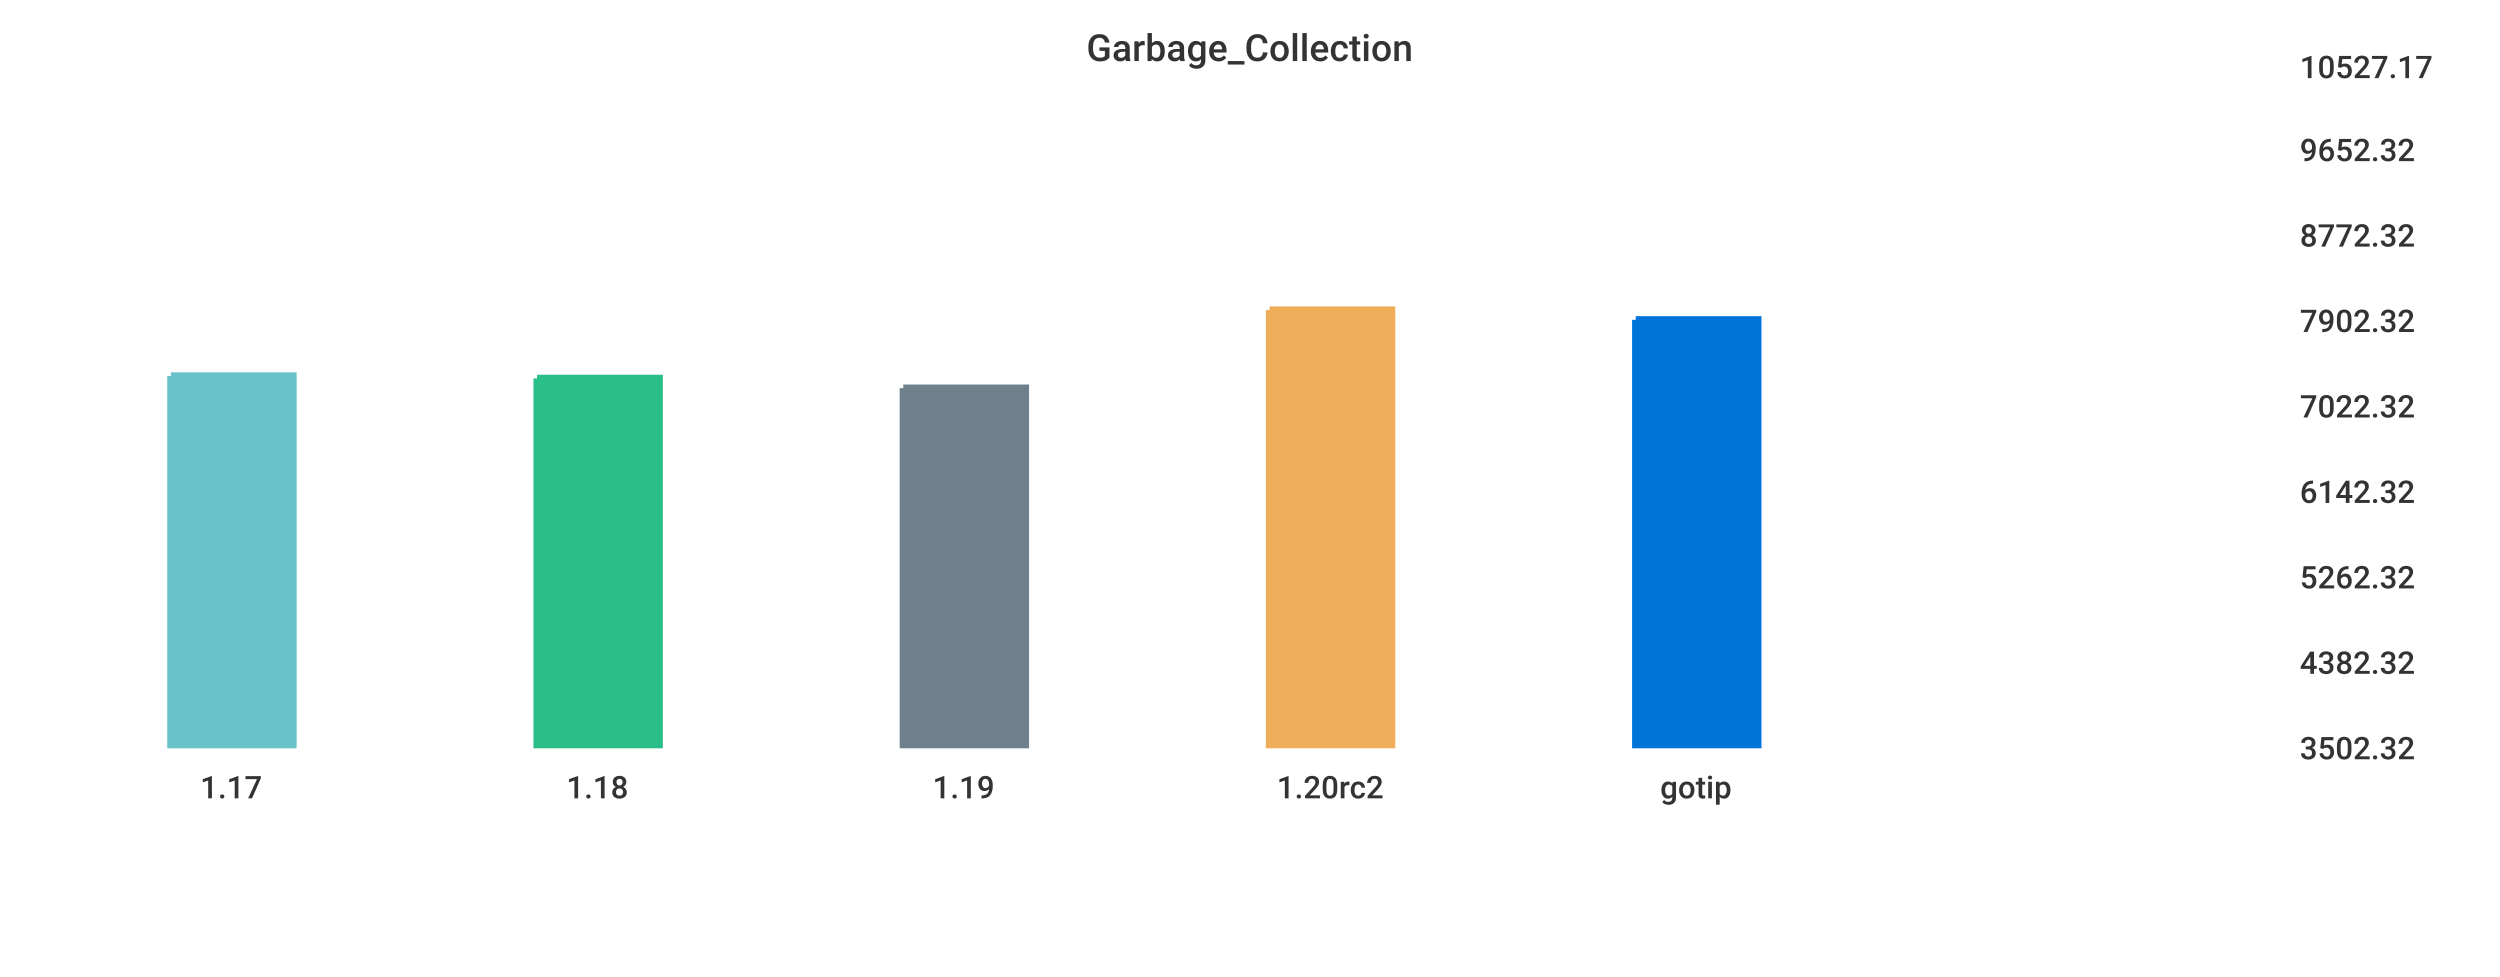
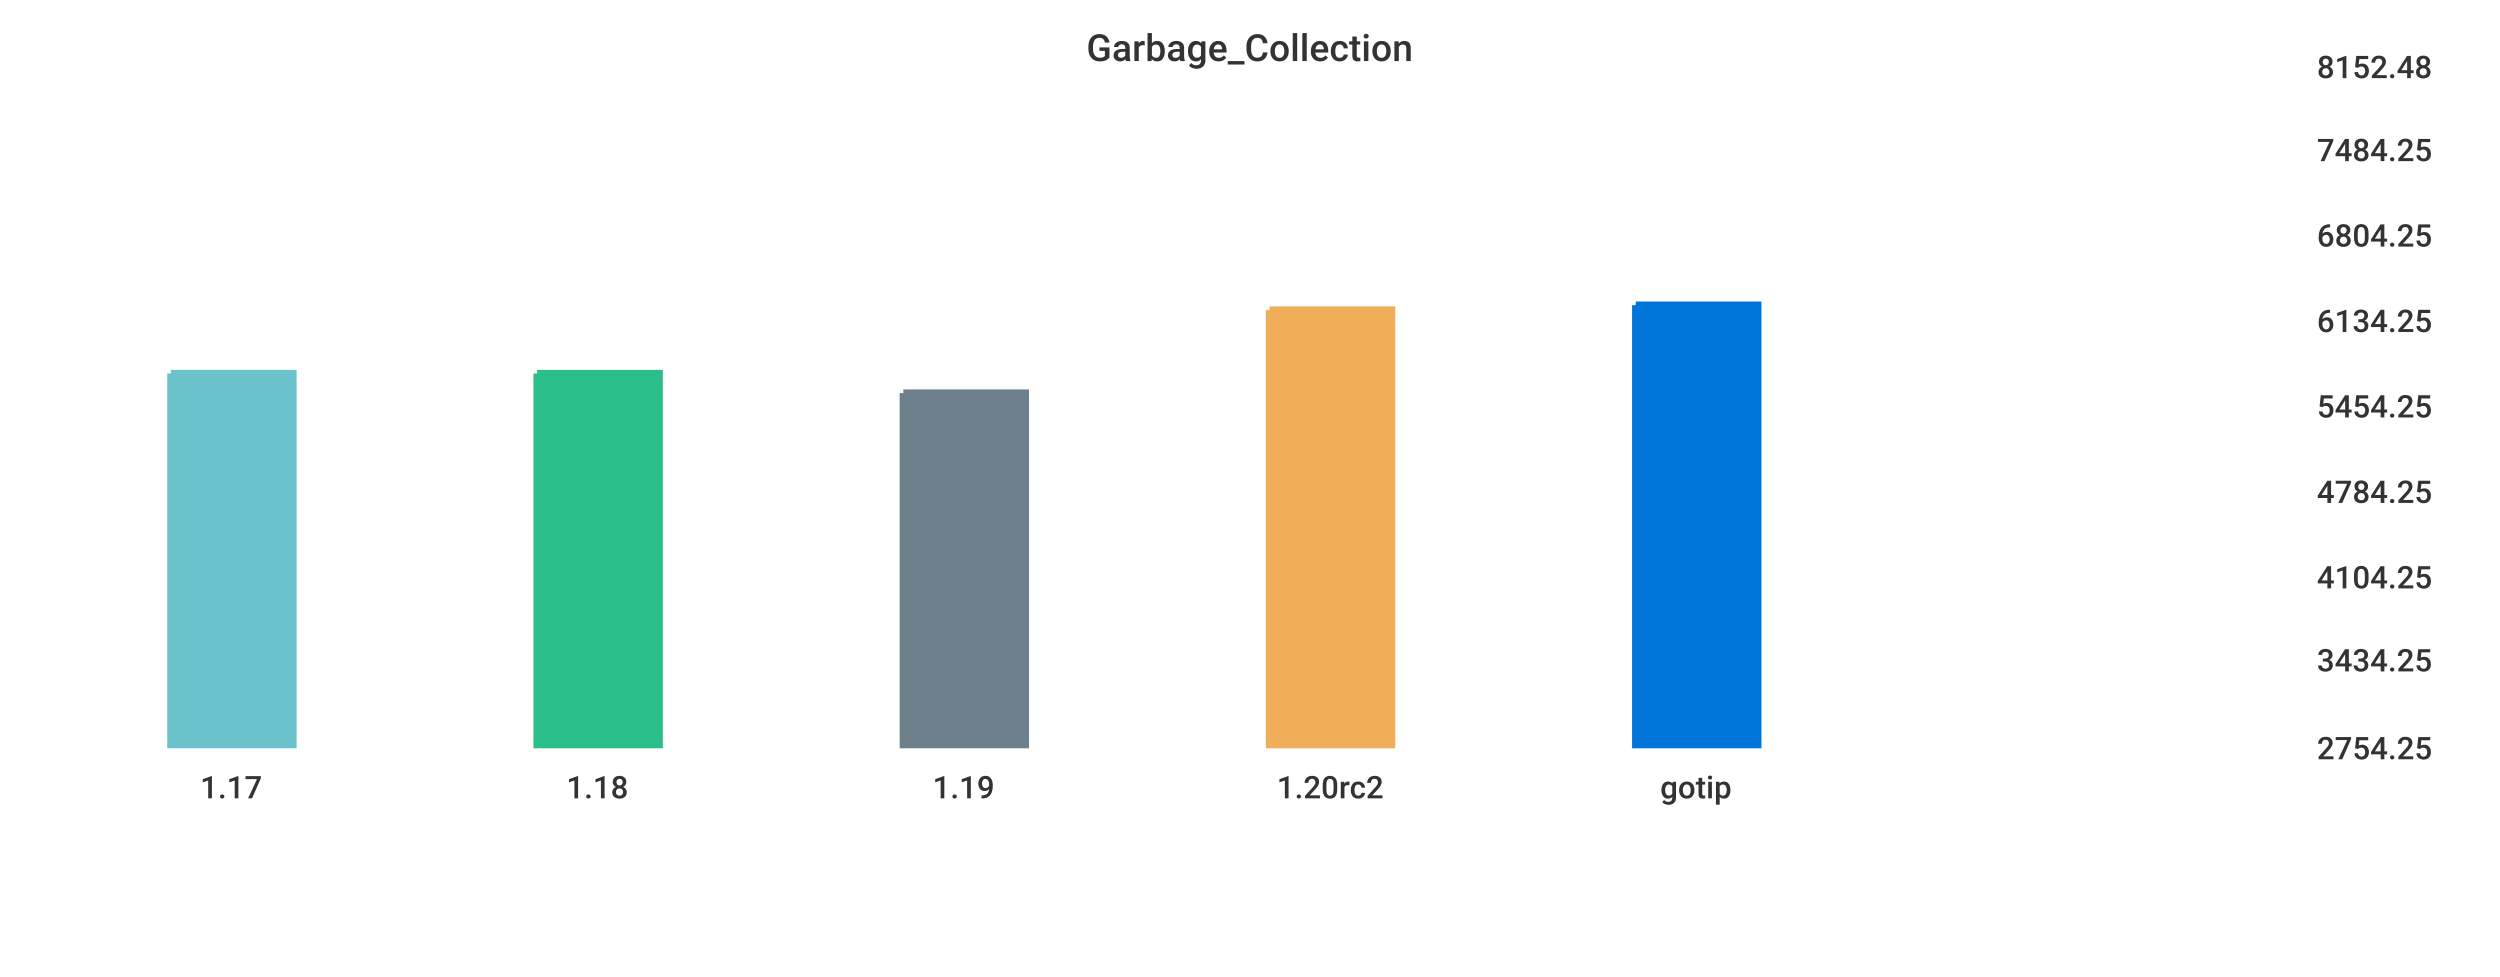
<svg xmlns="http://www.w3.org/2000/svg" width="1024" height="400">\n<path d="M 0 0 L 1024 0 L 1024 400 L 0 400 L 0 0" style="stroke-width:0;stroke:rgba(255,255,255,1.0);fill:rgba(255,255,255,1.0)" />
-   <path d="M 20 26 L 927 26 L 927 305 L 20 305 L 20 26" style="stroke-width:0;stroke:rgba(255,255,255,1.0);fill:rgba(255,255,255,1.0)" />
-   <path d="M 70 154 L 120 154 L 120 305 L 70 305 L 70 154" style="stroke-width:3;stroke:rgba(106,195,203,1.0);fill:rgba(106,195,203,1.0)" />
-   <path d="M 220 155 L 270 155 L 270 305 L 220 305 L 220 155" style="stroke-width:3;stroke:rgba(42,190,137,1.0);fill:rgba(42,190,137,1.0)" />
-   <path d="M 370 159 L 420 159 L 420 305 L 370 305 L 370 159" style="stroke-width:3;stroke:rgba(110,128,139,1.0);fill:rgba(110,128,139,1.0)" />
+   <path d="M 20 26 L 934 26 L 934 305 L 20 305 L 20 26" style="stroke-width:0;stroke:rgba(255,255,255,1.0);fill:rgba(255,255,255,1.0)" />
+   <path d="M 70 153 L 120 153 L 120 305 L 70 305 L 70 153" style="stroke-width:3;stroke:rgba(106,195,203,1.0);fill:rgba(106,195,203,1.0)" />
+   <path d="M 220 153 L 270 153 L 270 305 L 220 305 L 220 153" style="stroke-width:3;stroke:rgba(42,190,137,1.0);fill:rgba(42,190,137,1.0)" />
+   <path d="M 370 161 L 420 161 L 420 305 L 370 305 L 370 161" style="stroke-width:3;stroke:rgba(110,128,139,1.0);fill:rgba(110,128,139,1.0)" />
  <path d="M 520 127 L 570 127 L 570 305 L 520 305 L 520 127" style="stroke-width:3;stroke:rgba(240,174,90,1.0);fill:rgba(240,174,90,1.0)" />
-   <path d="M 670 131 L 720 131 L 720 305 L 670 305 L 670 131" style="stroke-width:3;stroke:rgba(0,116,217,1.0);fill:rgba(0,116,217,1.0)" />
-   <path d="M 20 305 L 927 305" style="stroke-width:0;stroke:rgba(51,51,51,1.0);fill:none" />
+   <path d="M 670 125 L 720 125 L 720 305 L 670 305 L 670 125" style="stroke-width:3;stroke:rgba(0,116,217,1.0);fill:rgba(0,116,217,1.0)" />
+   <path d="M 20 305 L 934 305" style="stroke-width:0;stroke:rgba(51,51,51,1.0);fill:none" />
  <path d="M 20 305 L 20 310" style="stroke-width:0;stroke:rgba(51,51,51,1.0);fill:none" />
  <text x="82" y="327" style="stroke-width:0;stroke:none;fill:rgba(51,51,51,1.0);font-size:12.8px;font-family:'Roboto Medium',sans-serif">1.17</text>
  <path d="M 170 305 L 170 310" style="stroke-width:0;stroke:rgba(51,51,51,1.0);fill:none" />
  <text x="232" y="327" style="stroke-width:0;stroke:none;fill:rgba(51,51,51,1.0);font-size:12.8px;font-family:'Roboto Medium',sans-serif">1.18</text>
  <path d="M 320 305 L 320 310" style="stroke-width:0;stroke:rgba(51,51,51,1.0);fill:none" />
  <text x="382" y="327" style="stroke-width:0;stroke:none;fill:rgba(51,51,51,1.0);font-size:12.8px;font-family:'Roboto Medium',sans-serif">1.19</text>
  <path d="M 470 305 L 470 310" style="stroke-width:0;stroke:rgba(51,51,51,1.0);fill:none" />
  <text x="523" y="327" style="stroke-width:0;stroke:none;fill:rgba(51,51,51,1.0);font-size:12.8px;font-family:'Roboto Medium',sans-serif">1.20rc2</text>
  <path d="M 620 305 L 620 310" style="stroke-width:0;stroke:rgba(51,51,51,1.0);fill:none" />
  <text x="680" y="327" style="stroke-width:0;stroke:none;fill:rgba(51,51,51,1.0);font-size:12.8px;font-family:'Roboto Medium',sans-serif">gotip</text>
-   <path d="M 927 26 L 927 305" style="stroke-width:0;stroke:rgba(51,51,51,1.0);fill:none" />
-   <path d="M 927 305 L 932 305" style="stroke-width:0;stroke:rgba(51,51,51,1.0);fill:none" />
-   <path d="M 927 305 L 932 305" style="stroke-width:0;stroke:rgba(51,51,51,1.0);fill:none" />
-   <text x="942" y="311" style="stroke-width:0;stroke:none;fill:rgba(51,51,51,1.0);font-size:12.8px;font-family:'Roboto Medium',sans-serif">3502.32</text>
-   <path d="M 927 270 L 932 270" style="stroke-width:0;stroke:rgba(51,51,51,1.0);fill:none" />
-   <text x="942" y="276" style="stroke-width:0;stroke:none;fill:rgba(51,51,51,1.0);font-size:12.8px;font-family:'Roboto Medium',sans-serif">4382.32</text>
-   <path d="M 927 235 L 932 235" style="stroke-width:0;stroke:rgba(51,51,51,1.0);fill:none" />
-   <text x="942" y="241" style="stroke-width:0;stroke:none;fill:rgba(51,51,51,1.0);font-size:12.8px;font-family:'Roboto Medium',sans-serif">5262.32</text>
-   <path d="M 927 200 L 932 200" style="stroke-width:0;stroke:rgba(51,51,51,1.0);fill:none" />
-   <text x="942" y="206" style="stroke-width:0;stroke:none;fill:rgba(51,51,51,1.0);font-size:12.8px;font-family:'Roboto Medium',sans-serif">6142.32</text>
-   <path d="M 927 165 L 932 165" style="stroke-width:0;stroke:rgba(51,51,51,1.0);fill:none" />
-   <text x="942" y="171" style="stroke-width:0;stroke:none;fill:rgba(51,51,51,1.0);font-size:12.8px;font-family:'Roboto Medium',sans-serif">7022.32</text>
-   <path d="M 927 130 L 932 130" style="stroke-width:0;stroke:rgba(51,51,51,1.0);fill:none" />
-   <text x="942" y="136" style="stroke-width:0;stroke:none;fill:rgba(51,51,51,1.0);font-size:12.8px;font-family:'Roboto Medium',sans-serif">7902.32</text>
-   <path d="M 927 95 L 932 95" style="stroke-width:0;stroke:rgba(51,51,51,1.0);fill:none" />
-   <text x="942" y="101" style="stroke-width:0;stroke:none;fill:rgba(51,51,51,1.0);font-size:12.8px;font-family:'Roboto Medium',sans-serif">8772.32</text>
-   <path d="M 927 60 L 932 60" style="stroke-width:0;stroke:rgba(51,51,51,1.0);fill:none" />
-   <text x="942" y="66" style="stroke-width:0;stroke:none;fill:rgba(51,51,51,1.0);font-size:12.8px;font-family:'Roboto Medium',sans-serif">9652.32</text>
-   <path d="M 927 26 L 932 26" style="stroke-width:0;stroke:rgba(51,51,51,1.0);fill:none" />
-   <text x="942" y="32" style="stroke-width:0;stroke:none;fill:rgba(51,51,51,1.0);font-size:12.8px;font-family:'Roboto Medium',sans-serif">10527.17</text>
+   <path d="M 934 26 L 934 305" style="stroke-width:0;stroke:rgba(51,51,51,1.0);fill:none" />
+   <path d="M 934 305 L 939 305" style="stroke-width:0;stroke:rgba(51,51,51,1.0);fill:none" />
+   <path d="M 934 305 L 939 305" style="stroke-width:0;stroke:rgba(51,51,51,1.0);fill:none" />
+   <text x="949" y="311" style="stroke-width:0;stroke:none;fill:rgba(51,51,51,1.0);font-size:12.8px;font-family:'Roboto Medium',sans-serif">2754.25</text>
+   <path d="M 934 269 L 939 269" style="stroke-width:0;stroke:rgba(51,51,51,1.0);fill:none" />
+   <text x="949" y="275" style="stroke-width:0;stroke:none;fill:rgba(51,51,51,1.0);font-size:12.8px;font-family:'Roboto Medium',sans-serif">3434.25</text>
+   <path d="M 934 235 L 939 235" style="stroke-width:0;stroke:rgba(51,51,51,1.0);fill:none" />
+   <text x="949" y="241" style="stroke-width:0;stroke:none;fill:rgba(51,51,51,1.0);font-size:12.8px;font-family:'Roboto Medium',sans-serif">4104.25</text>
+   <path d="M 934 200 L 939 200" style="stroke-width:0;stroke:rgba(51,51,51,1.0);fill:none" />
+   <text x="949" y="206" style="stroke-width:0;stroke:none;fill:rgba(51,51,51,1.0);font-size:12.8px;font-family:'Roboto Medium',sans-serif">4784.25</text>
+   <path d="M 934 165 L 939 165" style="stroke-width:0;stroke:rgba(51,51,51,1.0);fill:none" />
+   <text x="949" y="171" style="stroke-width:0;stroke:none;fill:rgba(51,51,51,1.0);font-size:12.8px;font-family:'Roboto Medium',sans-serif">5454.25</text>
+   <path d="M 934 130 L 939 130" style="stroke-width:0;stroke:rgba(51,51,51,1.0);fill:none" />
+   <text x="949" y="136" style="stroke-width:0;stroke:none;fill:rgba(51,51,51,1.0);font-size:12.8px;font-family:'Roboto Medium',sans-serif">6134.25</text>
+   <path d="M 934 95 L 939 95" style="stroke-width:0;stroke:rgba(51,51,51,1.0);fill:none" />
+   <text x="949" y="101" style="stroke-width:0;stroke:none;fill:rgba(51,51,51,1.0);font-size:12.8px;font-family:'Roboto Medium',sans-serif">6804.25</text>
+   <path d="M 934 60 L 939 60" style="stroke-width:0;stroke:rgba(51,51,51,1.0);fill:none" />
+   <text x="949" y="66" style="stroke-width:0;stroke:none;fill:rgba(51,51,51,1.0);font-size:12.8px;font-family:'Roboto Medium',sans-serif">7484.25</text>
+   <path d="M 934 26 L 939 26" style="stroke-width:0;stroke:rgba(51,51,51,1.0);fill:none" />
+   <text x="949" y="32" style="stroke-width:0;stroke:none;fill:rgba(51,51,51,1.0);font-size:12.8px;font-family:'Roboto Medium',sans-serif">8152.48</text>
  <text x="445" y="25" style="stroke-width:0;stroke:none;fill:rgba(51,51,51,1.0);font-size:15.3px;font-family:'Roboto Medium',sans-serif">Garbage_Collection</text>
</svg>
